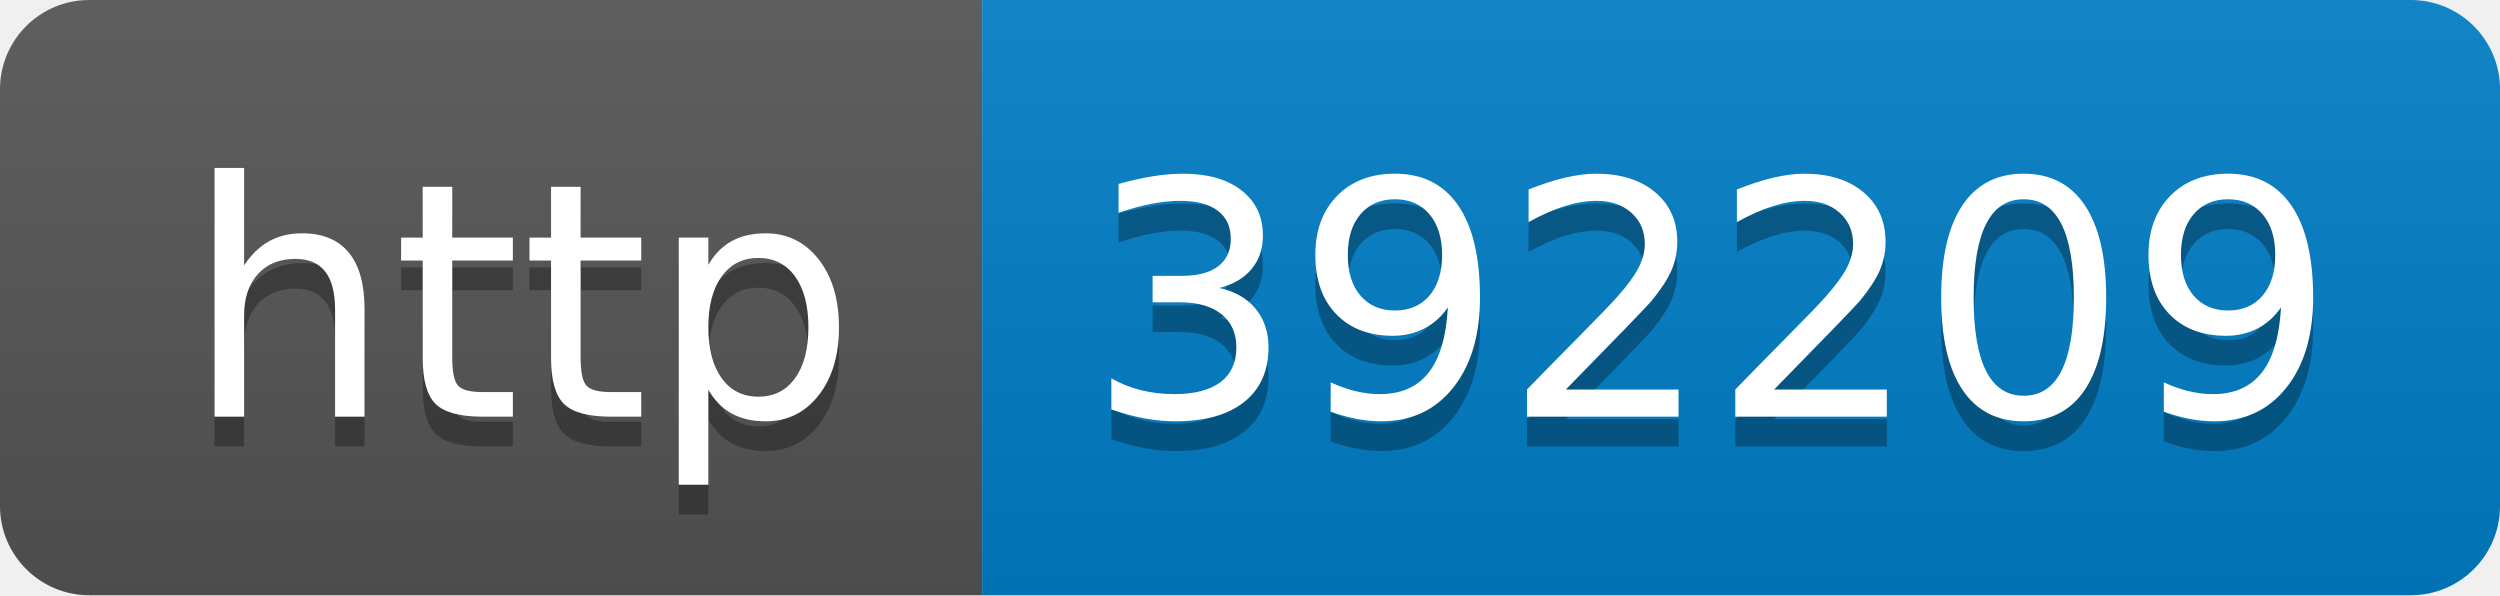
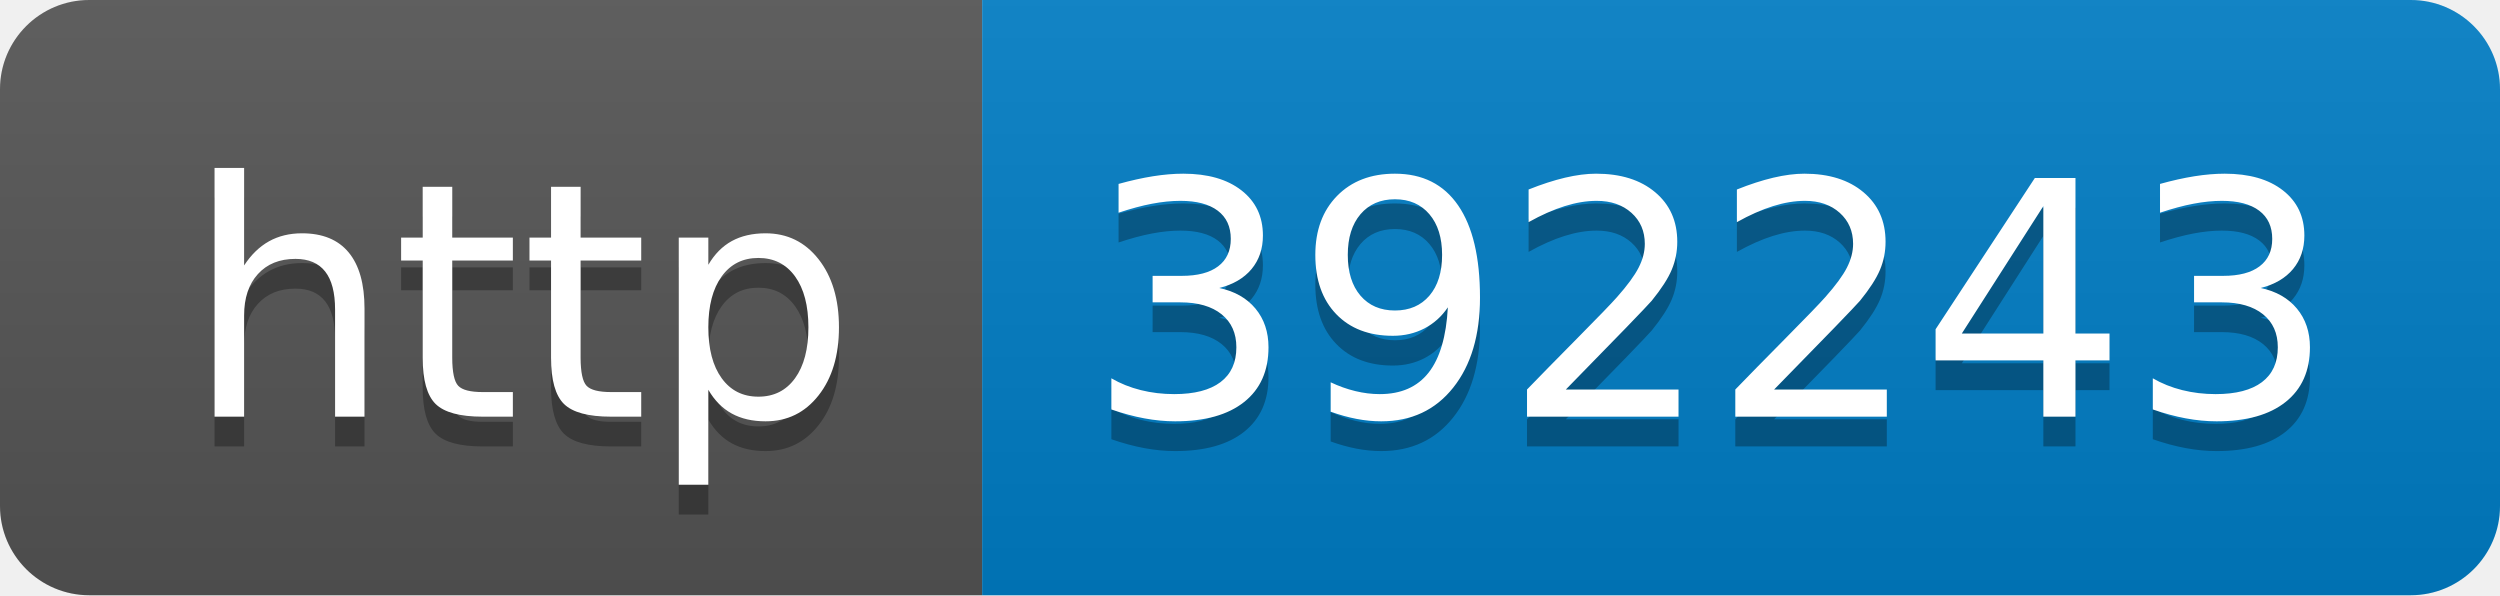
- <svg xmlns="http://www.w3.org/2000/svg" width="84" height="20" role="img" aria-label="http: 392209">
+ <svg xmlns="http://www.w3.org/2000/svg" width="84" height="20" role="img" aria-label="http: 392243">
  <linearGradient id="s" x2="0" y2="100%">
    <stop offset="0" stop-color="#bbb" stop-opacity=".1" />
    <stop offset="1" stop-opacity=".1" />
  </linearGradient>
  <clipPath id="r">
    <rect width="84" height="20" rx="3" fill="#fff" />
  </clipPath>
  <g clip-path="url(#r)">
    <rect width="33" height="20" fill="#555" />
    <rect x="33" width="51" height="20" fill="#007ec6" />
    <rect width="84" height="20" fill="url(#s)" />
  </g>
  <g fill="#fff" text-anchor="middle" font-family="Verdana,Geneva,DejaVu Sans,sans-serif" text-rendering="geometricPrecision" font-size="110">
    <text aria-hidden="true" x="175" y="150" fill="#010101" fill-opacity=".3" transform="scale(.1)" textLength="230">http</text>
    <text x="175" y="140" transform="scale(.1)" fill="#fff" textLength="230">http</text>
-     <text aria-hidden="true" x="575" y="150" fill="#010101" fill-opacity=".3" transform="scale(.1)" textLength="410">392209</text>
-     <text x="575" y="140" transform="scale(.1)" fill="#fff" textLength="410">392209</text>
+     <text aria-hidden="true" x="575" y="150" fill="#010101" fill-opacity=".3" transform="scale(.1)" textLength="410">392243</text>
+     <text x="575" y="140" transform="scale(.1)" fill="#fff" textLength="410">392243</text>
  </g>
</svg>
